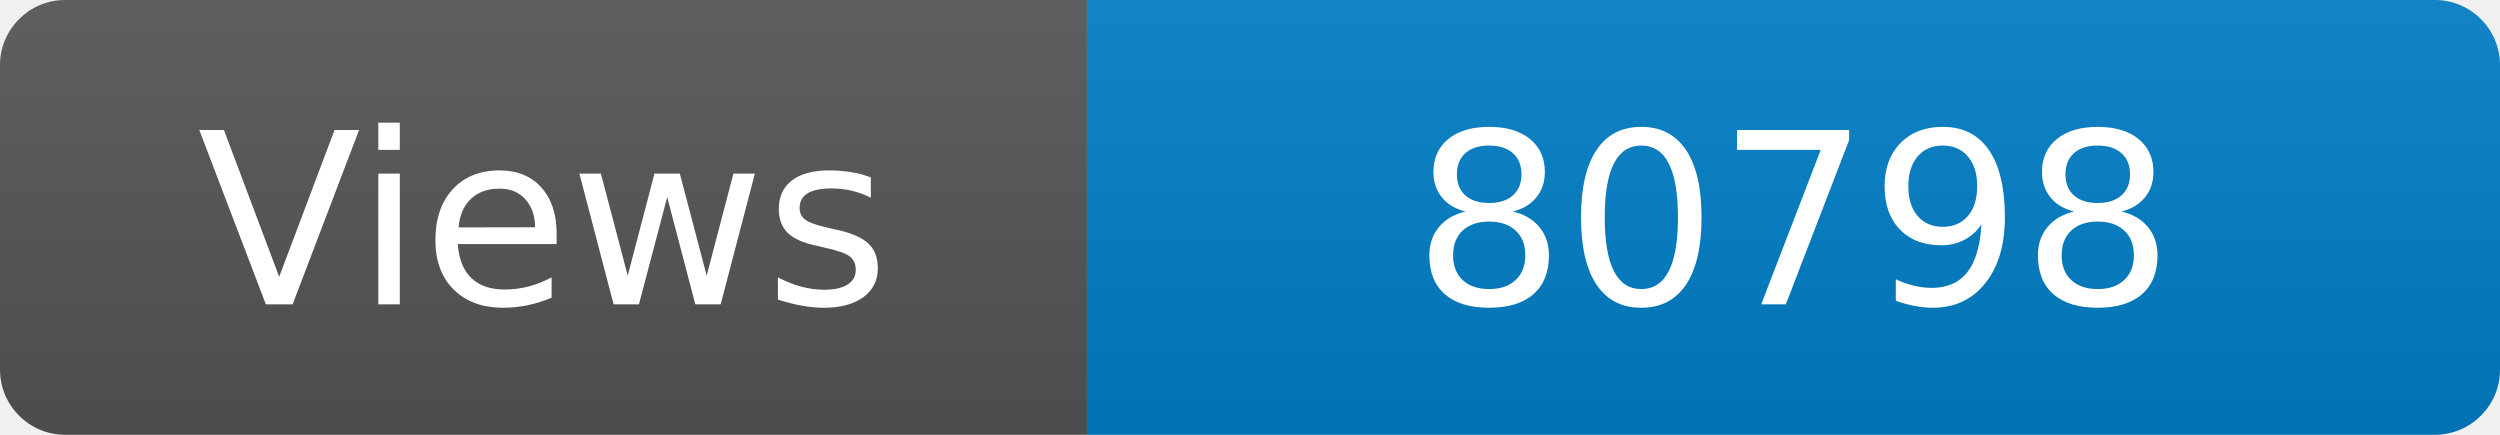
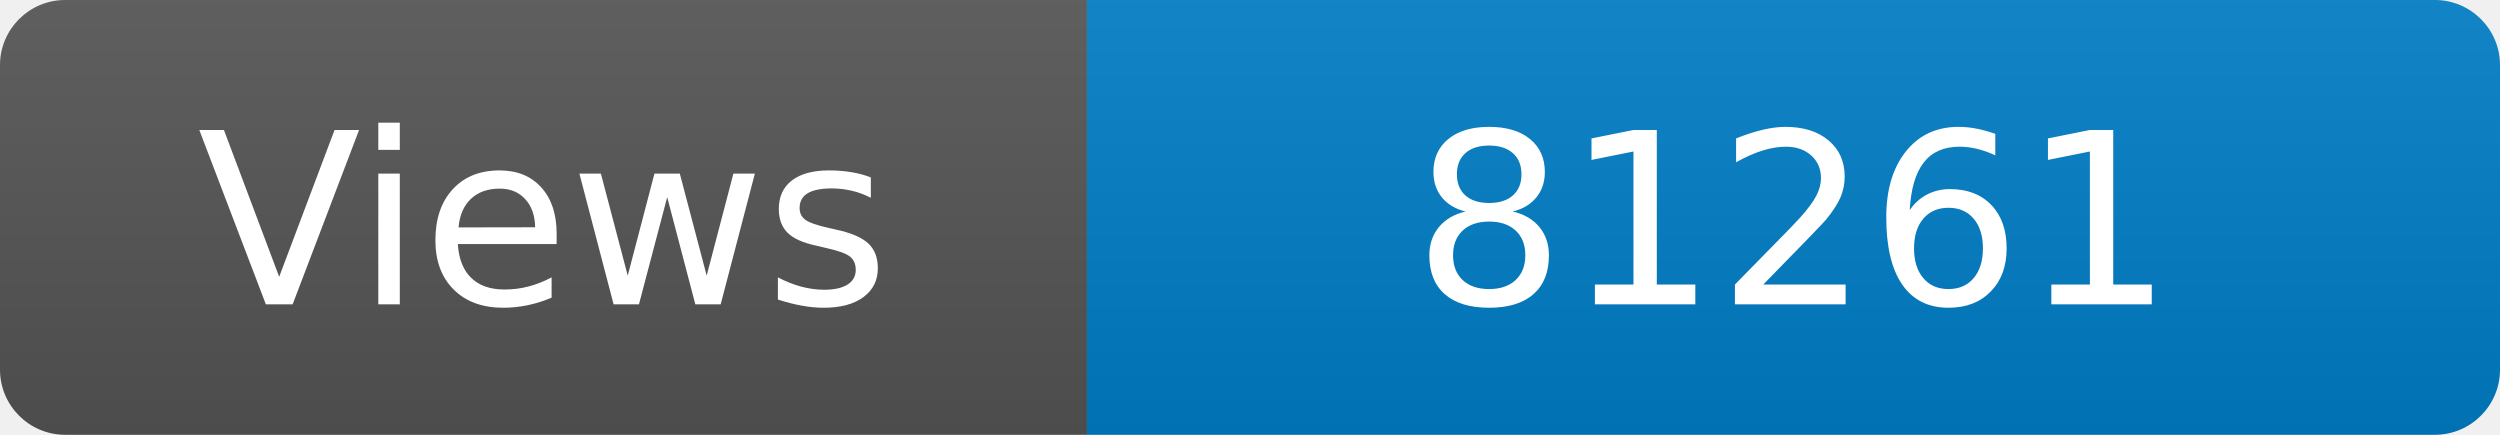
<svg xmlns="http://www.w3.org/2000/svg" width="115" height="20" role="img" aria-label="Maintained?: yes">
  <linearGradient id="s" x2="0" y2="100%">
    <stop offset="0" stop-color="#bbb" stop-opacity=".1" />
    <stop offset="1" stop-opacity=".1" />
  </linearGradient>
  <clipPath id="r">
    <rect width="115" height="20" rx="3" fill="#fff" />
  </clipPath>
  <g clip-path="url(#r)">
    <rect width="50" height="20" fill="#555" />
    <rect x="50" width="160" height="20" fill="#007ec6" />
    <rect width="115" height="20" fill="url(#s)" />
  </g>
  <g fill="#fff" text-anchor="middle" font-family="Verdana,Geneva,DejaVu Sans,sans-serif" font-size="110">
    <text x="250" y="140" transform="scale(.1)" fill="#fff">Views</text>
-     <text x="825" y="140" transform="scale(.1)" fill="#fff">80798</text>
+     <text x="825" y="140" transform="scale(.1)" fill="#fff">81261</text>
  </g>
</svg>
